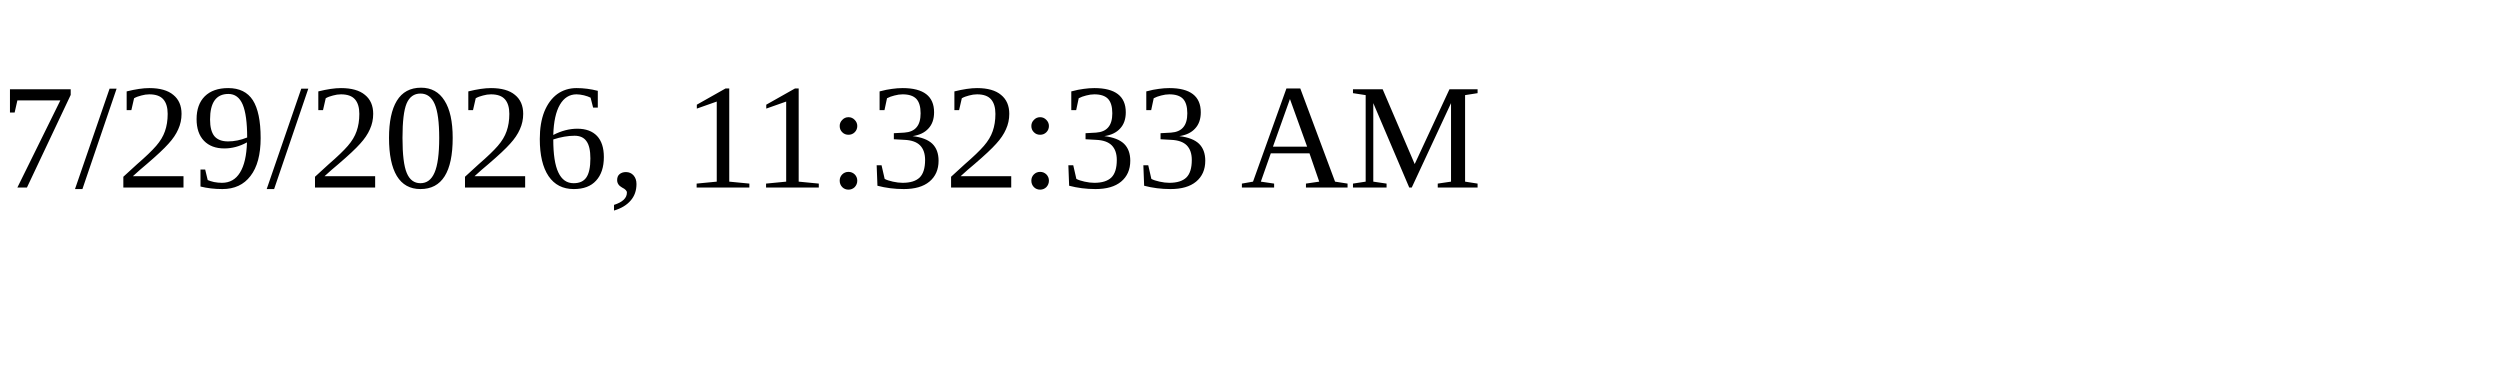
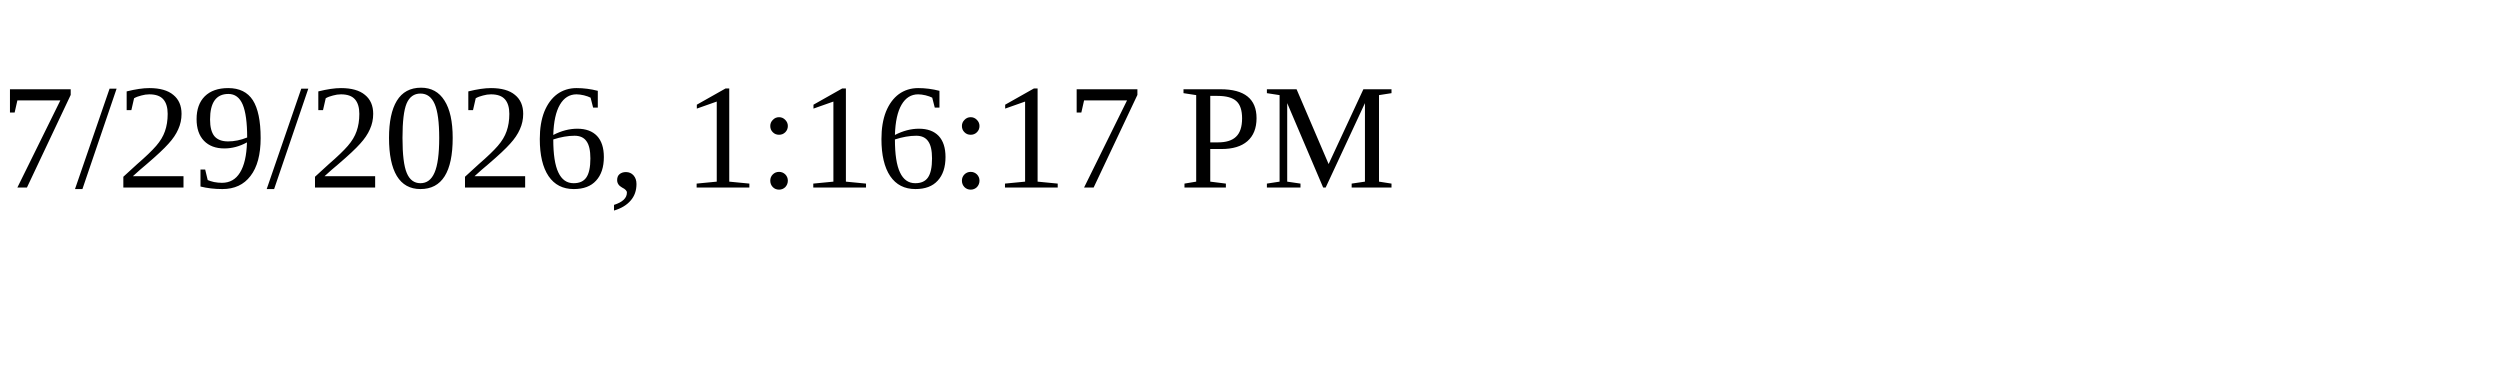
<svg xmlns="http://www.w3.org/2000/svg" height="30" width="200">
-   <text x="0" y="15">7/29/2026, 11:32:33 AM</text>
+   <text x="0" y="15">7/29/2026, 1:16:17 PM</text>
</svg>
